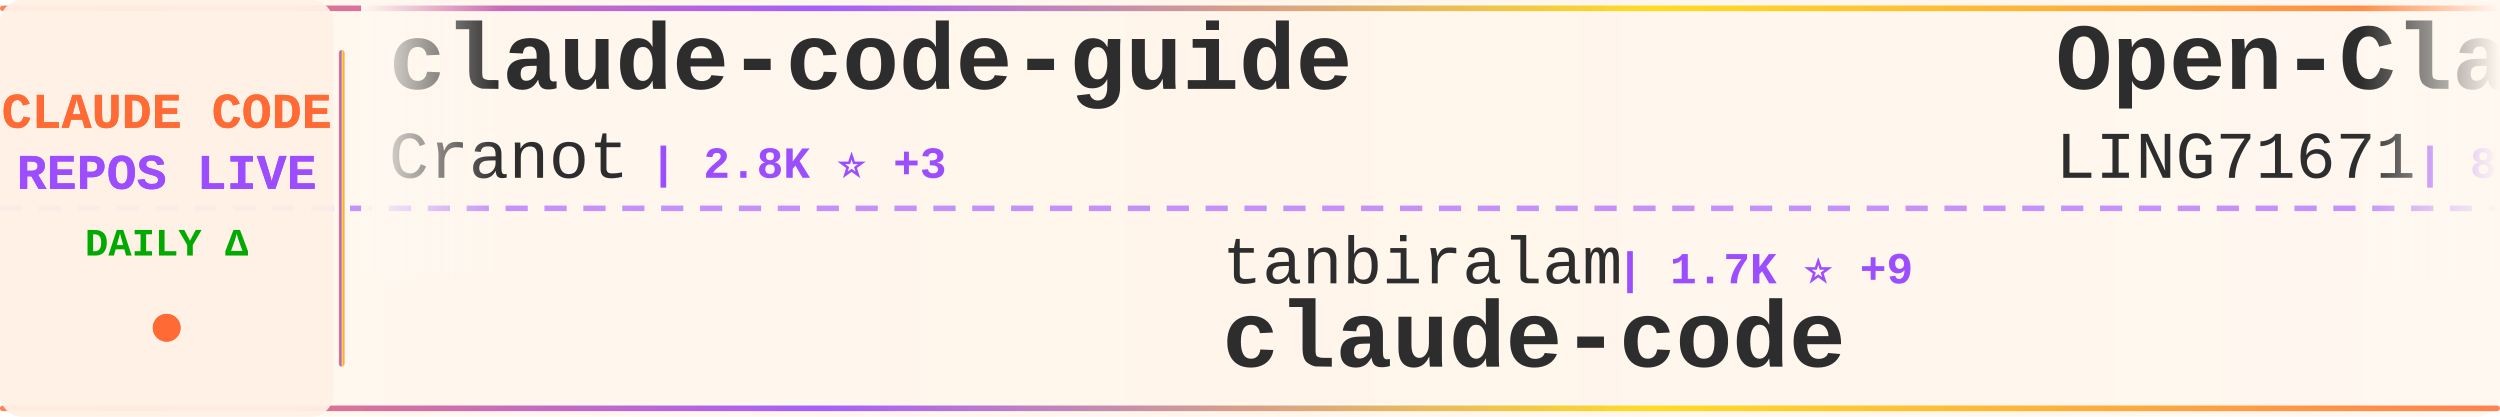
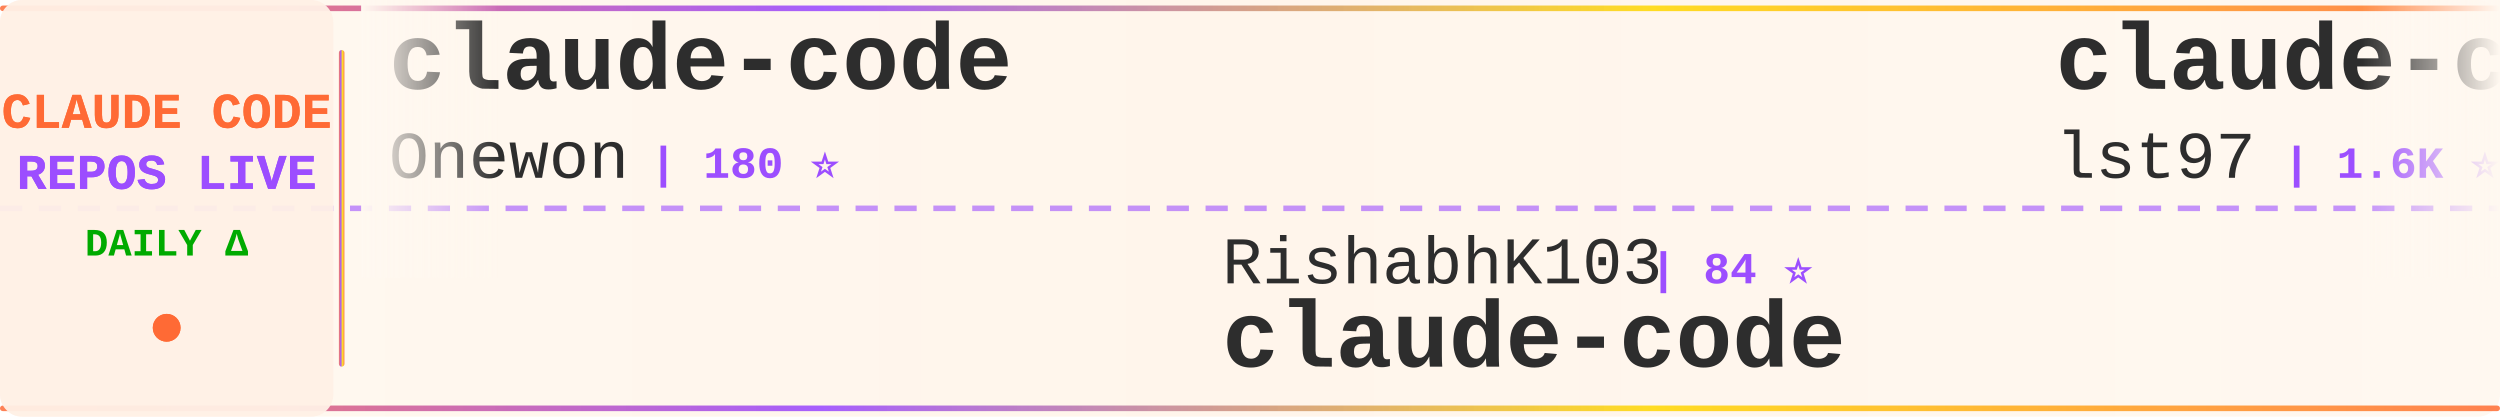
<svg xmlns="http://www.w3.org/2000/svg" width="900" height="150">
  <defs>
    <linearGradient id="tickerBg" x1="0%" y1="0%" x2="100%" y2="0%">
      <stop offset="0%" style="stop-color:#fff8f0;stop-opacity:0.98" />
      <stop offset="50%" style="stop-color:#fff5eb;stop-opacity:1" />
      <stop offset="100%" style="stop-color:#fff8f0;stop-opacity:0.98" />
    </linearGradient>
    <linearGradient id="borderGrad" x1="0%" y1="0%" x2="100%" y2="0%">
      <stop offset="0%" style="stop-color:#FF6B35;stop-opacity:0.85">
        <animate attributeName="stop-opacity" values="0.85;1;0.85" dur="2s" repeatCount="indefinite" />
      </stop>
      <stop offset="33%" style="stop-color:#9C4EFF;stop-opacity:0.9">
        <animate attributeName="stop-opacity" values="0.9;1;0.9" dur="2.2s" repeatCount="indefinite" />
      </stop>
      <stop offset="66%" style="stop-color:#FFD700;stop-opacity:0.85">
        <animate attributeName="stop-opacity" values="0.85;1;0.85" dur="1.8s" repeatCount="indefinite" />
      </stop>
      <stop offset="100%" style="stop-color:#FF6B35;stop-opacity:0.85">
        <animate attributeName="stop-opacity" values="0.85;1;0.85" dur="2s" repeatCount="indefinite" />
      </stop>
    </linearGradient>
    <filter id="textGlow">
      <feGaussianBlur stdDeviation="0.15" result="coloredBlur" />
      <feMerge>
        <feMergeNode in="coloredBlur" />
        <feMergeNode in="SourceGraphic" />
      </feMerge>
    </filter>
    <filter id="metricGlow">
      <feGaussianBlur stdDeviation="0.2" result="coloredBlur" />
      <feMerge>
        <feMergeNode in="coloredBlur" />
        <feMergeNode in="SourceGraphic" />
      </feMerge>
    </filter>
    <linearGradient id="leftFade" x1="0%" y1="0%" x2="100%" y2="0%">
      <stop offset="0%" style="stop-color:#fff8f0;stop-opacity:1" />
      <stop offset="100%" style="stop-color:#fff8f0;stop-opacity:0" />
    </linearGradient>
    <linearGradient id="rightFade" x1="0%" y1="0%" x2="100%" y2="0%">
      <stop offset="0%" style="stop-color:#fff8f0;stop-opacity:0" />
      <stop offset="100%" style="stop-color:#fff8f0;stop-opacity:1" />
    </linearGradient>
  </defs>
  <rect width="900" height="150" fill="url(#tickerBg)" rx="8" />
  <rect x="0" y="2" width="900" height="2" fill="url(#borderGrad)" rx="1" />
  <rect x="0" y="146" width="900" height="2" fill="url(#borderGrad)" rx="1" />
  <line x1="0" y1="75" x2="900" y2="75" stroke="#9C4EFF" stroke-width="2" stroke-dasharray="8 6" opacity="0.6" />
  <rect x="0" y="0" width="120" height="150" fill="#fff0e6" opacity="0.95" rx="8" />
  <text x="60" y="46" font-family="'Courier New', monospace" font-size="18" font-weight="bold" fill="#FF6B35" text-anchor="middle" filter="url(#textGlow)">
    CLAUDE CODE
  </text>
  <text x="60" y="68" font-family="'Courier New', monospace" font-size="18" font-weight="bold" fill="#9C4EFF" text-anchor="middle" filter="url(#textGlow)">
    REPOS LIVE
  </text>
  <text x="60" y="92" font-family="'Courier New', monospace" font-size="14" font-weight="bold" fill="#00aa00" text-anchor="middle">
    DAILY Δ
  </text>
  <circle cx="60" cy="118" r="5" fill="#FF6B35" filter="url(#metricGlow)">
    <animate attributeName="r" values="4;6;4" dur="1.5s" repeatCount="indefinite" />
    <animate attributeName="opacity" values="0.6;1;0.6" dur="1.5s" repeatCount="indefinite" />
  </circle>
  <rect x="122" y="18" width="2" height="114" fill="url(#borderGrad)" rx="1" />
  <clipPath id="tickerClip">
    <rect x="130" y="0" width="770" height="150" />
  </clipPath>
  <g clip-path="url(#tickerClip)">
    <g id="tickerItems">
      <animateTransform attributeName="transform" attributeType="XML" type="translate" from="0 0" to="-3000 0" dur="54s" repeatCount="indefinite" />
      <g transform="translate(0, 0)">
-         <text x="140" y="32" font-family="'Courier New', monospace" font-size="34" font-weight="bold" fill="#2d2d2d">claude-code-guide</text>
-         <text x="140" y="64" font-family="'Courier New', monospace" font-size="24" font-weight="normal" fill="#2d2d2d" opacity="1.0">Cranot</text>
-         <text x="234" y="64" font-family="'Courier New', monospace" font-size="16" font-weight="bold" fill="#9C4EFF"> | 2.8K ⭐ +3</text>
+         <text x="140" y="32" font-family="'Courier New', monospace" font-size="34" font-weight="bold" fill="#2d2d2d">claude-code</text>
+         <text x="140" y="64" font-family="'Courier New', monospace" font-size="24" font-weight="normal" fill="#2d2d2d" opacity="1.0">Onewon</text>
+         <text x="234" y="64" font-family="'Courier New', monospace" font-size="16" font-weight="bold" fill="#9C4EFF"> | 180 ⭐</text>
      </g>
      <g transform="translate(300, 0)">
-         <text x="140" y="102" font-family="'Courier New', monospace" font-size="24" font-weight="normal" fill="#2d2d2d" opacity="1.0">tanbiralam</text>
-         <text x="282" y="102" font-family="'Courier New', monospace" font-size="16" font-weight="bold" fill="#9C4EFF"> | 1.7K ⭐ +9</text>
+         <text x="140" y="102" font-family="'Courier New', monospace" font-size="24" font-weight="normal" fill="#2d2d2d" opacity="1.0">RishabhK103</text>
+         <text x="294" y="102" font-family="'Courier New', monospace" font-size="16" font-weight="bold" fill="#9C4EFF"> | 84 ⭐</text>
        <text x="140" y="132" font-family="'Courier New', monospace" font-size="34" font-weight="bold" fill="#2d2d2d">claude-code</text>
      </g>
      <g transform="translate(600, 0)">
-         <text x="140" y="32" font-family="'Courier New', monospace" font-size="34" font-weight="bold" fill="#2d2d2d">Open-ClaudeCode</text>
-         <text x="140" y="64" font-family="'Courier New', monospace" font-size="24" font-weight="normal" fill="#2d2d2d" opacity="1.0">LING71671</text>
-         <text x="270" y="64" font-family="'Courier New', monospace" font-size="16" font-weight="bold" fill="#9C4EFF"> | 851 ⭐ +3</text>
+         <text x="140" y="32" font-family="'Courier New', monospace" font-size="34" font-weight="bold" fill="#2d2d2d">claude-code-sub-agents</text>
+         <text x="140" y="64" font-family="'Courier New', monospace" font-size="24" font-weight="normal" fill="#2d2d2d" opacity="1.0">lst97</text>
+         <text x="222" y="64" font-family="'Courier New', monospace" font-size="16" font-weight="bold" fill="#9C4EFF"> | 1.6K ⭐</text>
      </g>
      <g transform="translate(900, 0)">
-         <text x="140" y="102" font-family="'Courier New', monospace" font-size="24" font-weight="normal" fill="#2d2d2d" opacity="1.0">diet103</text>
-         <text x="246" y="102" font-family="'Courier New', monospace" font-size="16" font-weight="bold" fill="#9C4EFF"> | 9.7K ⭐ +5</text>
-         <text x="140" y="132" font-family="'Courier New', monospace" font-size="34" font-weight="bold" fill="#2d2d2d">claude-code-infrastructu...</text>
+         <text x="140" y="102" font-family="'Courier New', monospace" font-size="24" font-weight="normal" fill="#2d2d2d" opacity="1.0">Windy3f3f3f3f</text>
+         <text x="318" y="102" font-family="'Courier New', monospace" font-size="16" font-weight="bold" fill="#9C4EFF"> | 1.3K ⭐ +5</text>
+         <text x="140" y="132" font-family="'Courier New', monospace" font-size="34" font-weight="bold" fill="#2d2d2d">claude-code-from-scratch</text>
      </g>
      <g transform="translate(1200, 0)">
-         <text x="140" y="32" font-family="'Courier New', monospace" font-size="34" font-weight="bold" fill="#2d2d2d">claude-code-from-scratch</text>
-         <text x="140" y="64" font-family="'Courier New', monospace" font-size="24" font-weight="normal" fill="#2d2d2d" opacity="1.0">Windy3f3f3f3f</text>
-         <text x="318" y="64" font-family="'Courier New', monospace" font-size="16" font-weight="bold" fill="#9C4EFF"> | 1.2K ⭐ +4</text>
+         <text x="140" y="32" font-family="'Courier New', monospace" font-size="34" font-weight="bold" fill="#2d2d2d">claude-code-infrastructu...</text>
+         <text x="140" y="64" font-family="'Courier New', monospace" font-size="24" font-weight="normal" fill="#2d2d2d" opacity="1.0">diet103</text>
+         <text x="246" y="64" font-family="'Courier New', monospace" font-size="16" font-weight="bold" fill="#9C4EFF"> | 9.7K ⭐ +3</text>
      </g>
      <g transform="translate(1500, 0)">
-         <text x="140" y="102" font-family="'Courier New', monospace" font-size="24" font-weight="normal" fill="#2d2d2d" opacity="1.0">lst97</text>
-         <text x="222" y="102" font-family="'Courier New', monospace" font-size="16" font-weight="bold" fill="#9C4EFF"> | 1.6K ⭐ +1</text>
-         <text x="140" y="132" font-family="'Courier New', monospace" font-size="34" font-weight="bold" fill="#2d2d2d">claude-code-sub-agents</text>
+         <text x="140" y="102" font-family="'Courier New', monospace" font-size="24" font-weight="normal" fill="#2d2d2d" opacity="1.0">ChrisWiles</text>
+         <text x="282" y="102" font-family="'Courier New', monospace" font-size="16" font-weight="bold" fill="#9C4EFF"> | 5.9K ⭐ +5</text>
+         <text x="140" y="132" font-family="'Courier New', monospace" font-size="34" font-weight="bold" fill="#2d2d2d">claude-code-showcase</text>
      </g>
      <g transform="translate(1800, 0)">
-         <text x="140" y="32" font-family="'Courier New', monospace" font-size="34" font-weight="bold" fill="#2d2d2d">claude-code-rev</text>
-         <text x="140" y="64" font-family="'Courier New', monospace" font-size="24" font-weight="normal" fill="#2d2d2d" opacity="1.0">oboard</text>
-         <text x="234" y="64" font-family="'Courier New', monospace" font-size="16" font-weight="bold" fill="#9C4EFF"> | 3.1K ⭐ +6</text>
+         <text x="140" y="32" font-family="'Courier New', monospace" font-size="34" font-weight="bold" fill="#2d2d2d">learn-claude-code</text>
+         <text x="140" y="64" font-family="'Courier New', monospace" font-size="24" font-weight="normal" fill="#2d2d2d" opacity="1.0">shareAI-lab</text>
+         <text x="294" y="64" font-family="'Courier New', monospace" font-size="16" font-weight="bold" fill="#9C4EFF"> | 62.0K ⭐ +249</text>
      </g>
      <g transform="translate(2100, 0)">
-         <text x="140" y="102" font-family="'Courier New', monospace" font-size="24" font-weight="normal" fill="#2d2d2d" opacity="1.0">RichardAtCT</text>
-         <text x="294" y="102" font-family="'Courier New', monospace" font-size="16" font-weight="bold" fill="#9C4EFF"> | 2.6K ⭐ +4</text>
-         <text x="140" y="132" font-family="'Courier New', monospace" font-size="34" font-weight="bold" fill="#2d2d2d">claude-code-telegram</text>
+         <text x="140" y="102" font-family="'Courier New', monospace" font-size="24" font-weight="normal" fill="#2d2d2d" opacity="1.0">ponponon</text>
+         <text x="258" y="102" font-family="'Courier New', monospace" font-size="16" font-weight="bold" fill="#9C4EFF"> | 2.2K ⭐ +1</text>
+         <text x="140" y="132" font-family="'Courier New', monospace" font-size="34" font-weight="bold" fill="#2d2d2d">claude_code_src</text>
      </g>
      <g transform="translate(2400, 0)">
-         <text x="140" y="32" font-family="'Courier New', monospace" font-size="34" font-weight="bold" fill="#2d2d2d">my-claude-code-setup</text>
-         <text x="140" y="64" font-family="'Courier New', monospace" font-size="24" font-weight="normal" fill="#2d2d2d" opacity="1.0">centminmod</text>
-         <text x="282" y="64" font-family="'Courier New', monospace" font-size="16" font-weight="bold" fill="#9C4EFF"> | 2.3K ⭐ +10</text>
+         <text x="140" y="32" font-family="'Courier New', monospace" font-size="34" font-weight="bold" fill="#2d2d2d">claude-code-system-promp...</text>
+         <text x="140" y="64" font-family="'Courier New', monospace" font-size="24" font-weight="normal" fill="#2d2d2d" opacity="1.0">Piebald-AI</text>
+         <text x="282" y="64" font-family="'Courier New', monospace" font-size="16" font-weight="bold" fill="#9C4EFF"> | 10.4K ⭐ +36</text>
      </g>
      <g transform="translate(2700, 0)">
-         <text x="140" y="102" font-family="'Courier New', monospace" font-size="24" font-weight="normal" fill="#2d2d2d" opacity="1.0">mehmoodosman</text>
-         <text x="306" y="102" font-family="'Courier New', monospace" font-size="16" font-weight="bold" fill="#9C4EFF"> | 169 ⭐</text>
+         <text x="140" y="102" font-family="'Courier New', monospace" font-size="24" font-weight="normal" fill="#2d2d2d" opacity="1.0">lowcortisolprogrammer</text>
+         <text x="414" y="102" font-family="'Courier New', monospace" font-size="16" font-weight="bold" fill="#9C4EFF"> | 171 ⭐</text>
        <text x="140" y="132" font-family="'Courier New', monospace" font-size="34" font-weight="bold" fill="#2d2d2d">claude-code</text>
      </g>
      <g transform="translate(3000, 0)">
-         <text x="140" y="32" font-family="'Courier New', monospace" font-size="34" font-weight="bold" fill="#2d2d2d">claude-code-guide</text>
-         <text x="140" y="64" font-family="'Courier New', monospace" font-size="24" font-weight="normal" fill="#2d2d2d" opacity="1.0">Cranot</text>
-         <text x="234" y="64" font-family="'Courier New', monospace" font-size="16" font-weight="bold" fill="#9C4EFF"> | 2.8K ⭐ +3</text>
+         <text x="140" y="32" font-family="'Courier New', monospace" font-size="34" font-weight="bold" fill="#2d2d2d">claude-code</text>
+         <text x="140" y="64" font-family="'Courier New', monospace" font-size="24" font-weight="normal" fill="#2d2d2d" opacity="1.0">Onewon</text>
+         <text x="234" y="64" font-family="'Courier New', monospace" font-size="16" font-weight="bold" fill="#9C4EFF"> | 180 ⭐</text>
      </g>
      <g transform="translate(3300, 0)">
-         <text x="140" y="102" font-family="'Courier New', monospace" font-size="24" font-weight="normal" fill="#2d2d2d" opacity="1.0">tanbiralam</text>
-         <text x="282" y="102" font-family="'Courier New', monospace" font-size="16" font-weight="bold" fill="#9C4EFF"> | 1.7K ⭐ +9</text>
+         <text x="140" y="102" font-family="'Courier New', monospace" font-size="24" font-weight="normal" fill="#2d2d2d" opacity="1.0">RishabhK103</text>
+         <text x="294" y="102" font-family="'Courier New', monospace" font-size="16" font-weight="bold" fill="#9C4EFF"> | 84 ⭐</text>
        <text x="140" y="132" font-family="'Courier New', monospace" font-size="34" font-weight="bold" fill="#2d2d2d">claude-code</text>
      </g>
      <g transform="translate(3600, 0)">
-         <text x="140" y="32" font-family="'Courier New', monospace" font-size="34" font-weight="bold" fill="#2d2d2d">Open-ClaudeCode</text>
-         <text x="140" y="64" font-family="'Courier New', monospace" font-size="24" font-weight="normal" fill="#2d2d2d" opacity="1.0">LING71671</text>
-         <text x="270" y="64" font-family="'Courier New', monospace" font-size="16" font-weight="bold" fill="#9C4EFF"> | 851 ⭐ +3</text>
+         <text x="140" y="32" font-family="'Courier New', monospace" font-size="34" font-weight="bold" fill="#2d2d2d">claude-code-sub-agents</text>
+         <text x="140" y="64" font-family="'Courier New', monospace" font-size="24" font-weight="normal" fill="#2d2d2d" opacity="1.0">lst97</text>
+         <text x="222" y="64" font-family="'Courier New', monospace" font-size="16" font-weight="bold" fill="#9C4EFF"> | 1.6K ⭐</text>
      </g>
      <g transform="translate(3900, 0)">
-         <text x="140" y="102" font-family="'Courier New', monospace" font-size="24" font-weight="normal" fill="#2d2d2d" opacity="1.0">diet103</text>
-         <text x="246" y="102" font-family="'Courier New', monospace" font-size="16" font-weight="bold" fill="#9C4EFF"> | 9.7K ⭐ +5</text>
-         <text x="140" y="132" font-family="'Courier New', monospace" font-size="34" font-weight="bold" fill="#2d2d2d">claude-code-infrastructu...</text>
+         <text x="140" y="102" font-family="'Courier New', monospace" font-size="24" font-weight="normal" fill="#2d2d2d" opacity="1.0">Windy3f3f3f3f</text>
+         <text x="318" y="102" font-family="'Courier New', monospace" font-size="16" font-weight="bold" fill="#9C4EFF"> | 1.3K ⭐ +5</text>
+         <text x="140" y="132" font-family="'Courier New', monospace" font-size="34" font-weight="bold" fill="#2d2d2d">claude-code-from-scratch</text>
      </g>
    </g>
  </g>
  <rect x="130" y="0" width="50" height="100" fill="url(#leftFade)" />
  <rect x="850" y="0" width="50" height="100" fill="url(#rightFade)" />
</svg>
